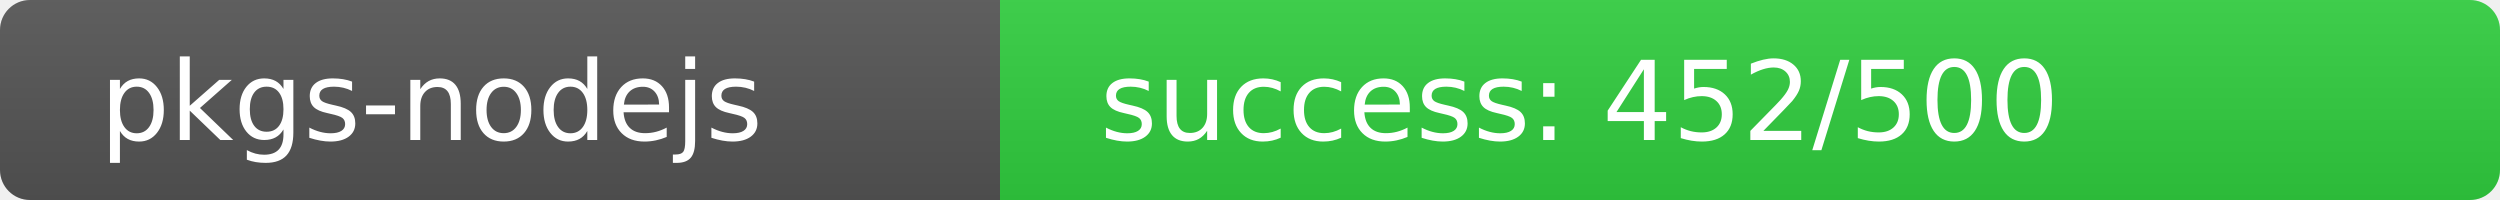
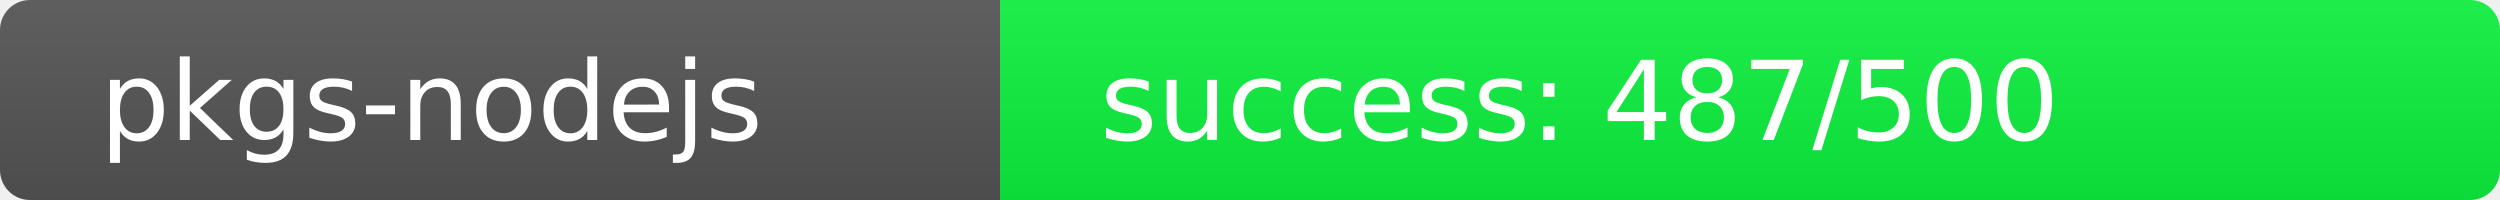
<svg xmlns="http://www.w3.org/2000/svg" width="250" height="20" role="img">
  <linearGradient id="s" x2="0" y2="100%">
    <stop offset="0" stop-color="#bbb" stop-opacity=".1" />
    <stop offset="1" stop-opacity=".1" />
  </linearGradient>
  <clipPath id="r">
    <rect width="250" height="20" rx="3" fill="#fff" />
  </clipPath>
  <g clip-path="url(#r)">
    <rect width="100" height="20" fill="#555" />
-     <rect x="100" width="150" height="20" fill="rgb(49,207,64)" />
+     <rect x="100" width="150" height="20" fill="rgb(13,243,64)" />
    <rect width="250" height="20" fill="url(#s)" />
  </g>
  <g fill="#fff" text-anchor="start" font-family="Verdana,Geneva,DejaVu Sans,sans-serif" text-rendering="geometricPrecision" font-size="110">
    <text x="100" y="140" transform="scale(.1)" fill="#fff">pkgs-nodejs</text>
-     <text x="1100" y="140" transform="scale(.1)" fill="#fff">success: 452/500</text>
+     <text x="1100" y="140" transform="scale(.1)" fill="#fff">success: 487/500</text>
  </g>
</svg>
